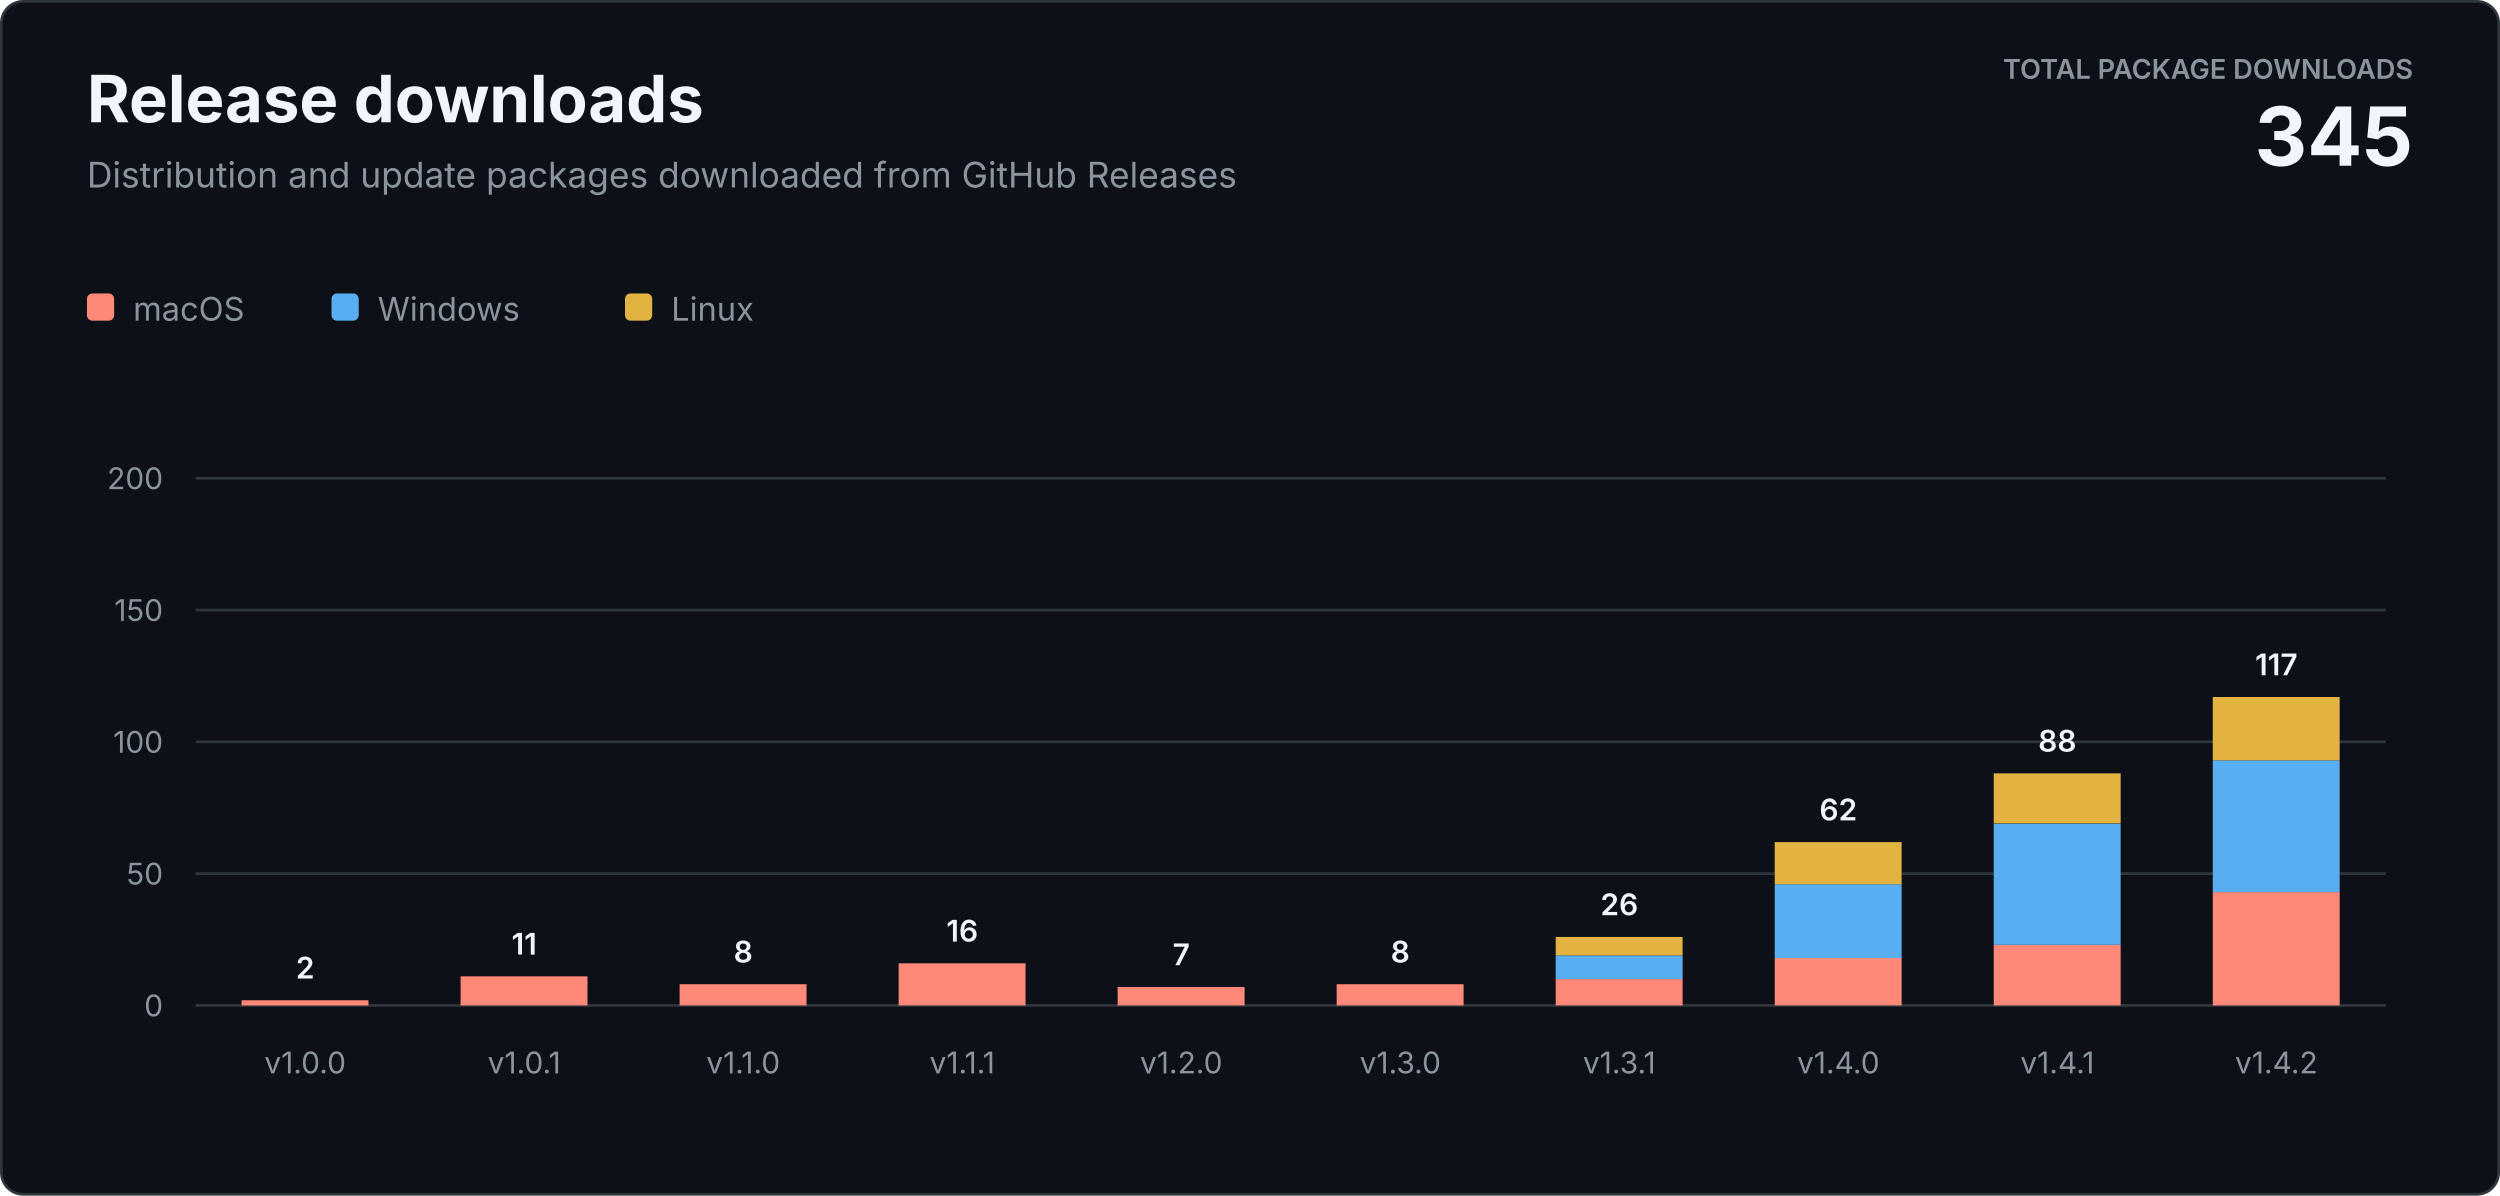
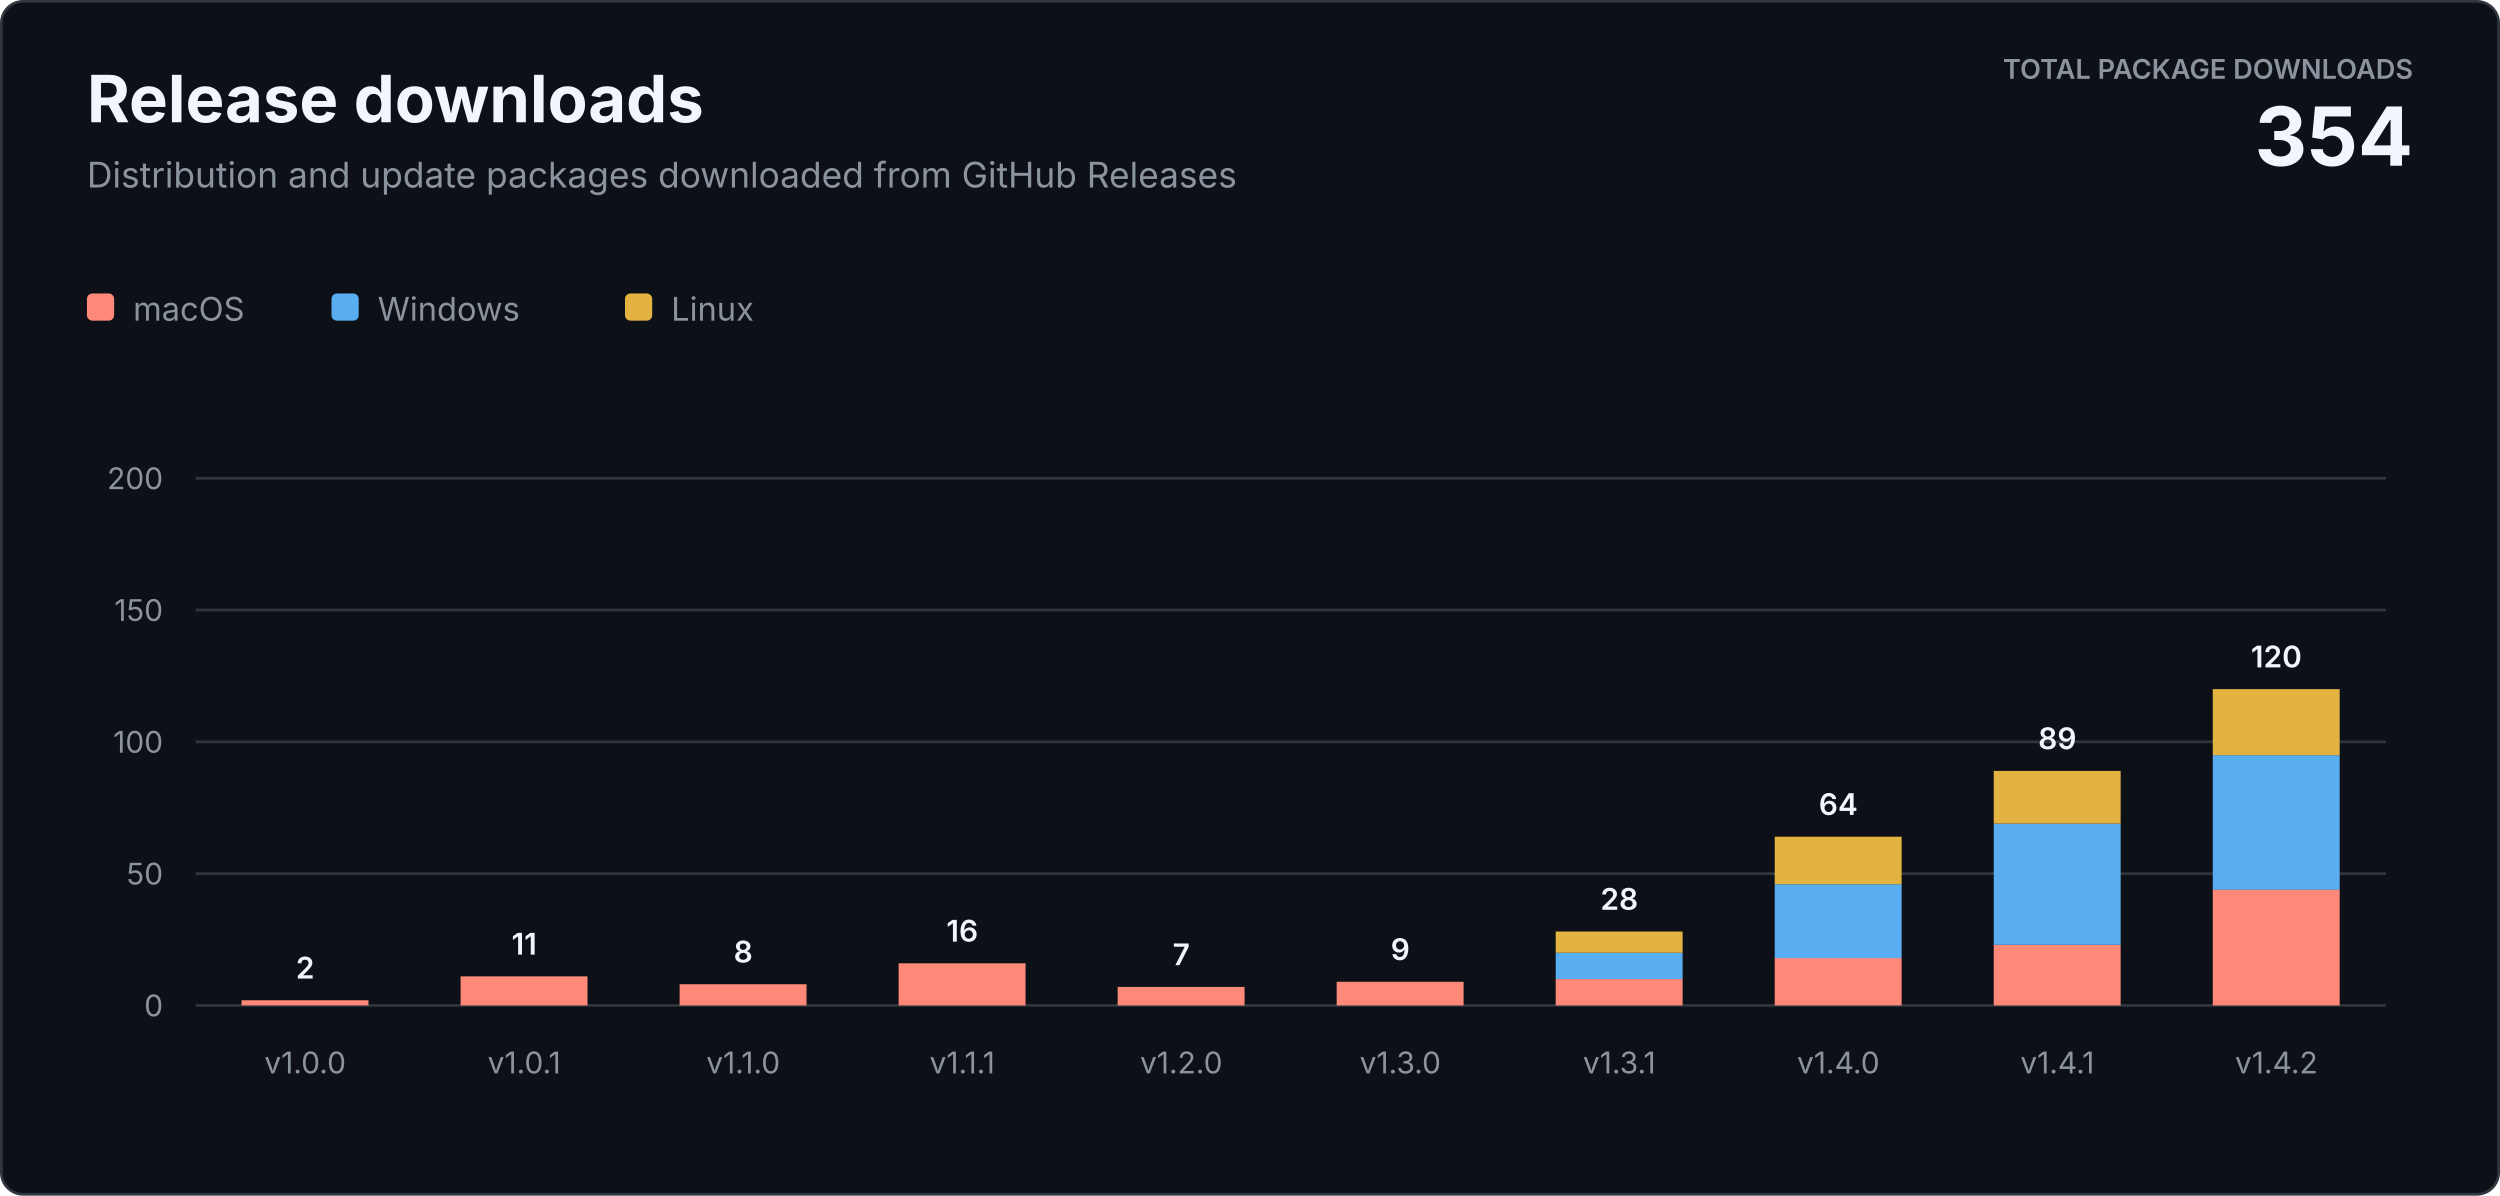
<svg xmlns="http://www.w3.org/2000/svg" width="920" height="440" viewBox="0 0 920 440" role="img" aria-labelledby="title description">
  <style>
    text { font-family: -apple-system, BlinkMacSystemFont, "Segoe UI", sans-serif; letter-spacing: 0; }
    .heading { fill: #f0f6fc; font-size: 24px; font-weight: 700; }
    .subtitle { fill: #8b949e; font-size: 13px; }
    .total-label { fill: #8b949e; font-size: 10px; font-weight: 600; }
    .total-value { fill: #f0f6fc; font-size: 30px; font-weight: 700; }
    .axis { fill: #8b949e; font-size: 11px; }
    .value { fill: #f0f6fc; font-size: 11px; font-weight: 600; }
    .legend { fill: #8b949e; font-size: 12px; }
  </style>
  <rect x="0.5" y="0.5" width="919" height="439" rx="8" fill="#0d1117" stroke="#30363d" />
  <text class="heading" x="32" y="45">Release downloads</text>
  <text class="subtitle" x="32" y="69">Distribution and update packages downloaded from GitHub Releases</text>
  <text class="total-label" x="888" y="29" text-anchor="end">TOTAL PACKAGE DOWNLOADS</text>
-   <text class="total-value" x="888" y="61" text-anchor="end">345</text>
+   <text class="total-value" x="888" y="61" text-anchor="end">354</text>
  <g transform="translate(32 108)">
    <rect width="10" height="10" rx="2" fill="#ff8978" />
    <text class="legend" x="17" y="10">macOS</text>
    <rect x="90" width="10" height="10" rx="2" fill="#58aef0" />
    <text class="legend" x="107" y="10">Windows</text>
    <rect x="198" width="10" height="10" rx="2" fill="#e3b341" />
    <text class="legend" x="215" y="10">Linux</text>
  </g>
  <line x1="72" y1="370" x2="878" y2="370" stroke="#30363d" />
  <text class="axis" x="60" y="374" text-anchor="end">0</text>
  <line x1="72" y1="321.5" x2="878" y2="321.5" stroke="#30363d" />
  <text class="axis" x="60" y="325.5" text-anchor="end">50</text>
  <line x1="72" y1="273" x2="878" y2="273" stroke="#30363d" />
  <text class="axis" x="60" y="277" text-anchor="end">100</text>
  <line x1="72" y1="224.5" x2="878" y2="224.5" stroke="#30363d" />
  <text class="axis" x="60" y="228.5" text-anchor="end">150</text>
  <line x1="72" y1="176" x2="878" y2="176" stroke="#30363d" />
  <text class="axis" x="60" y="180" text-anchor="end">200</text>
  <rect x="88.9" y="368.1" width="46.7" height="1.9" fill="#ff8978" />
  <text class="value" x="112.3" y="360.1" text-anchor="middle">2</text>
  <text class="axis" x="112.3" y="395" text-anchor="middle">v1.0.0</text>
  <rect x="169.5" y="359.3" width="46.7" height="10.7" fill="#ff8978" />
  <text class="value" x="192.9" y="351.3" text-anchor="middle">11</text>
  <text class="axis" x="192.9" y="395" text-anchor="middle">v1.0.1</text>
  <rect x="250.1" y="362.2" width="46.7" height="7.8" fill="#ff8978" />
  <text class="value" x="273.5" y="354.2" text-anchor="middle">8</text>
  <text class="axis" x="273.5" y="395" text-anchor="middle">v1.1.0</text>
  <rect x="330.7" y="354.5" width="46.7" height="15.5" fill="#ff8978" />
  <text class="value" x="354.1" y="346.5" text-anchor="middle">16</text>
  <text class="axis" x="354.1" y="395" text-anchor="middle">v1.1.1</text>
  <rect x="411.3" y="363.2" width="46.7" height="6.8" fill="#ff8978" />
  <text class="value" x="434.7" y="355.2" text-anchor="middle">7</text>
  <text class="axis" x="434.7" y="395" text-anchor="middle">v1.2.0</text>
-   <rect x="491.9" y="362.2" width="46.7" height="7.8" fill="#ff8978" />
-   <text class="value" x="515.3" y="354.2" text-anchor="middle">8</text>
+   <rect x="491.9" y="361.3" width="46.7" height="8.7" fill="#ff8978" />
+   <text class="value" x="515.3" y="353.3" text-anchor="middle">9</text>
  <text class="axis" x="515.3" y="395" text-anchor="middle">v1.3.0</text>
  <rect x="572.5" y="360.3" width="46.7" height="9.7" fill="#ff8978" />
-   <rect x="572.5" y="351.6" width="46.7" height="8.7" fill="#58aef0" />
-   <rect x="572.5" y="344.8" width="46.7" height="6.8" fill="#e3b341" />
-   <text class="value" x="595.9" y="336.8" text-anchor="middle">26</text>
+   <rect x="572.5" y="350.6" width="46.7" height="9.7" fill="#58aef0" />
+   <rect x="572.5" y="342.8" width="46.7" height="7.8" fill="#e3b341" />
+   <text class="value" x="595.9" y="334.8" text-anchor="middle">28</text>
  <text class="axis" x="595.9" y="395" text-anchor="middle">v1.3.1</text>
  <rect x="653.1" y="352.5" width="46.7" height="17.5" fill="#ff8978" />
  <rect x="653.1" y="325.4" width="46.7" height="27.2" fill="#58aef0" />
-   <rect x="653.1" y="309.9" width="46.7" height="15.5" fill="#e3b341" />
-   <text class="value" x="676.5" y="301.9" text-anchor="middle">62</text>
+   <rect x="653.1" y="307.9" width="46.7" height="17.5" fill="#e3b341" />
+   <text class="value" x="676.5" y="299.9" text-anchor="middle">64</text>
  <text class="axis" x="676.5" y="395" text-anchor="middle">v1.4.0</text>
  <rect x="733.7" y="347.7" width="46.7" height="22.3" fill="#ff8978" />
  <rect x="733.7" y="303.1" width="46.7" height="44.6" fill="#58aef0" />
-   <rect x="733.7" y="284.6" width="46.7" height="18.4" fill="#e3b341" />
-   <text class="value" x="757.1" y="276.6" text-anchor="middle">88</text>
+   <rect x="733.7" y="283.7" width="46.7" height="19.4" fill="#e3b341" />
+   <text class="value" x="757.1" y="275.7" text-anchor="middle">89</text>
  <text class="axis" x="757.1" y="395" text-anchor="middle">v1.4.1</text>
-   <rect x="814.3" y="328.3" width="46.7" height="41.7" fill="#ff8978" />
-   <rect x="814.3" y="279.8" width="46.7" height="48.5" fill="#58aef0" />
-   <rect x="814.3" y="256.5" width="46.7" height="23.3" fill="#e3b341" />
-   <text class="value" x="837.7" y="248.5" text-anchor="middle">117</text>
+   <rect x="814.3" y="327.3" width="46.7" height="42.7" fill="#ff8978" />
+   <rect x="814.3" y="277.9" width="46.7" height="49.5" fill="#58aef0" />
+   <rect x="814.3" y="253.6" width="46.7" height="24.3" fill="#e3b341" />
+   <text class="value" x="837.7" y="245.6" text-anchor="middle">120</text>
  <text class="axis" x="837.7" y="395" text-anchor="middle">v1.4.2</text>
</svg>
